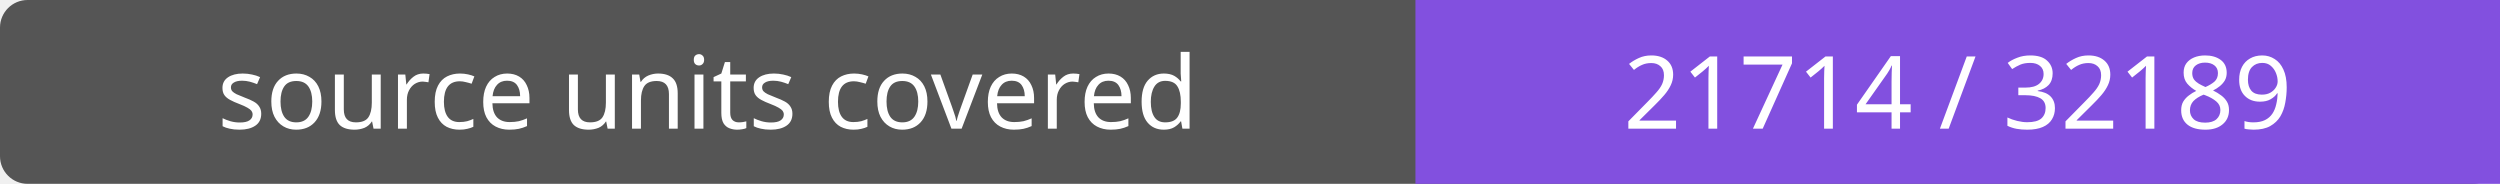
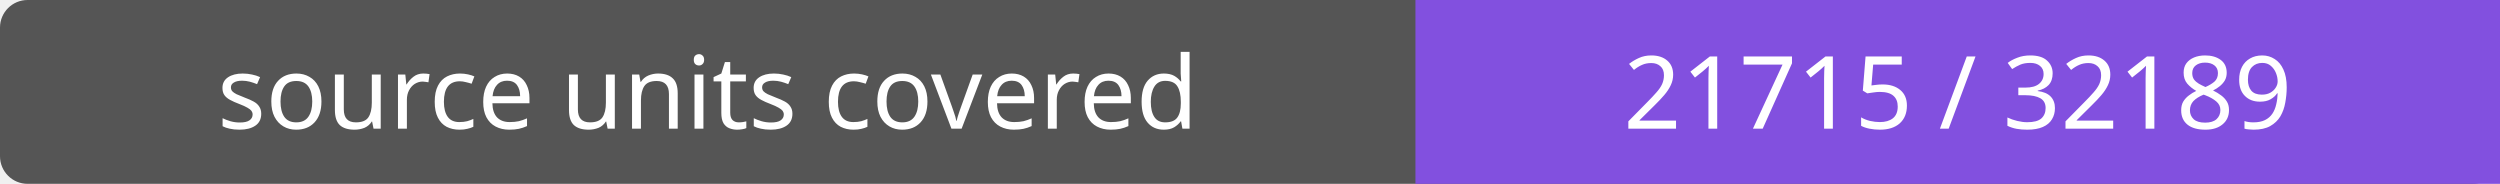
- <svg xmlns="http://www.w3.org/2000/svg" width="272" height="20" role="img" aria-label="source units covered: 21714 / 32189">
+ <svg xmlns="http://www.w3.org/2000/svg" width="272" height="20" role="img" aria-label="source units covered: 21715 / 32189">
  <rect width="272" height="20" rx="3" fill="#555" />
  <path fill="#8250df" d="M154 0h118v20H154z" />
  <g fill="#fff" text-anchor="middle" font-family="Verdana,sans-serif" font-size="11">
    <text x="77.0" y="14">source units covered</text>
-     <text x="213.0" y="14">21714 / 32189</text>
+     <text x="213.0" y="14">21715 / 32189</text>
  </g>
</svg>
